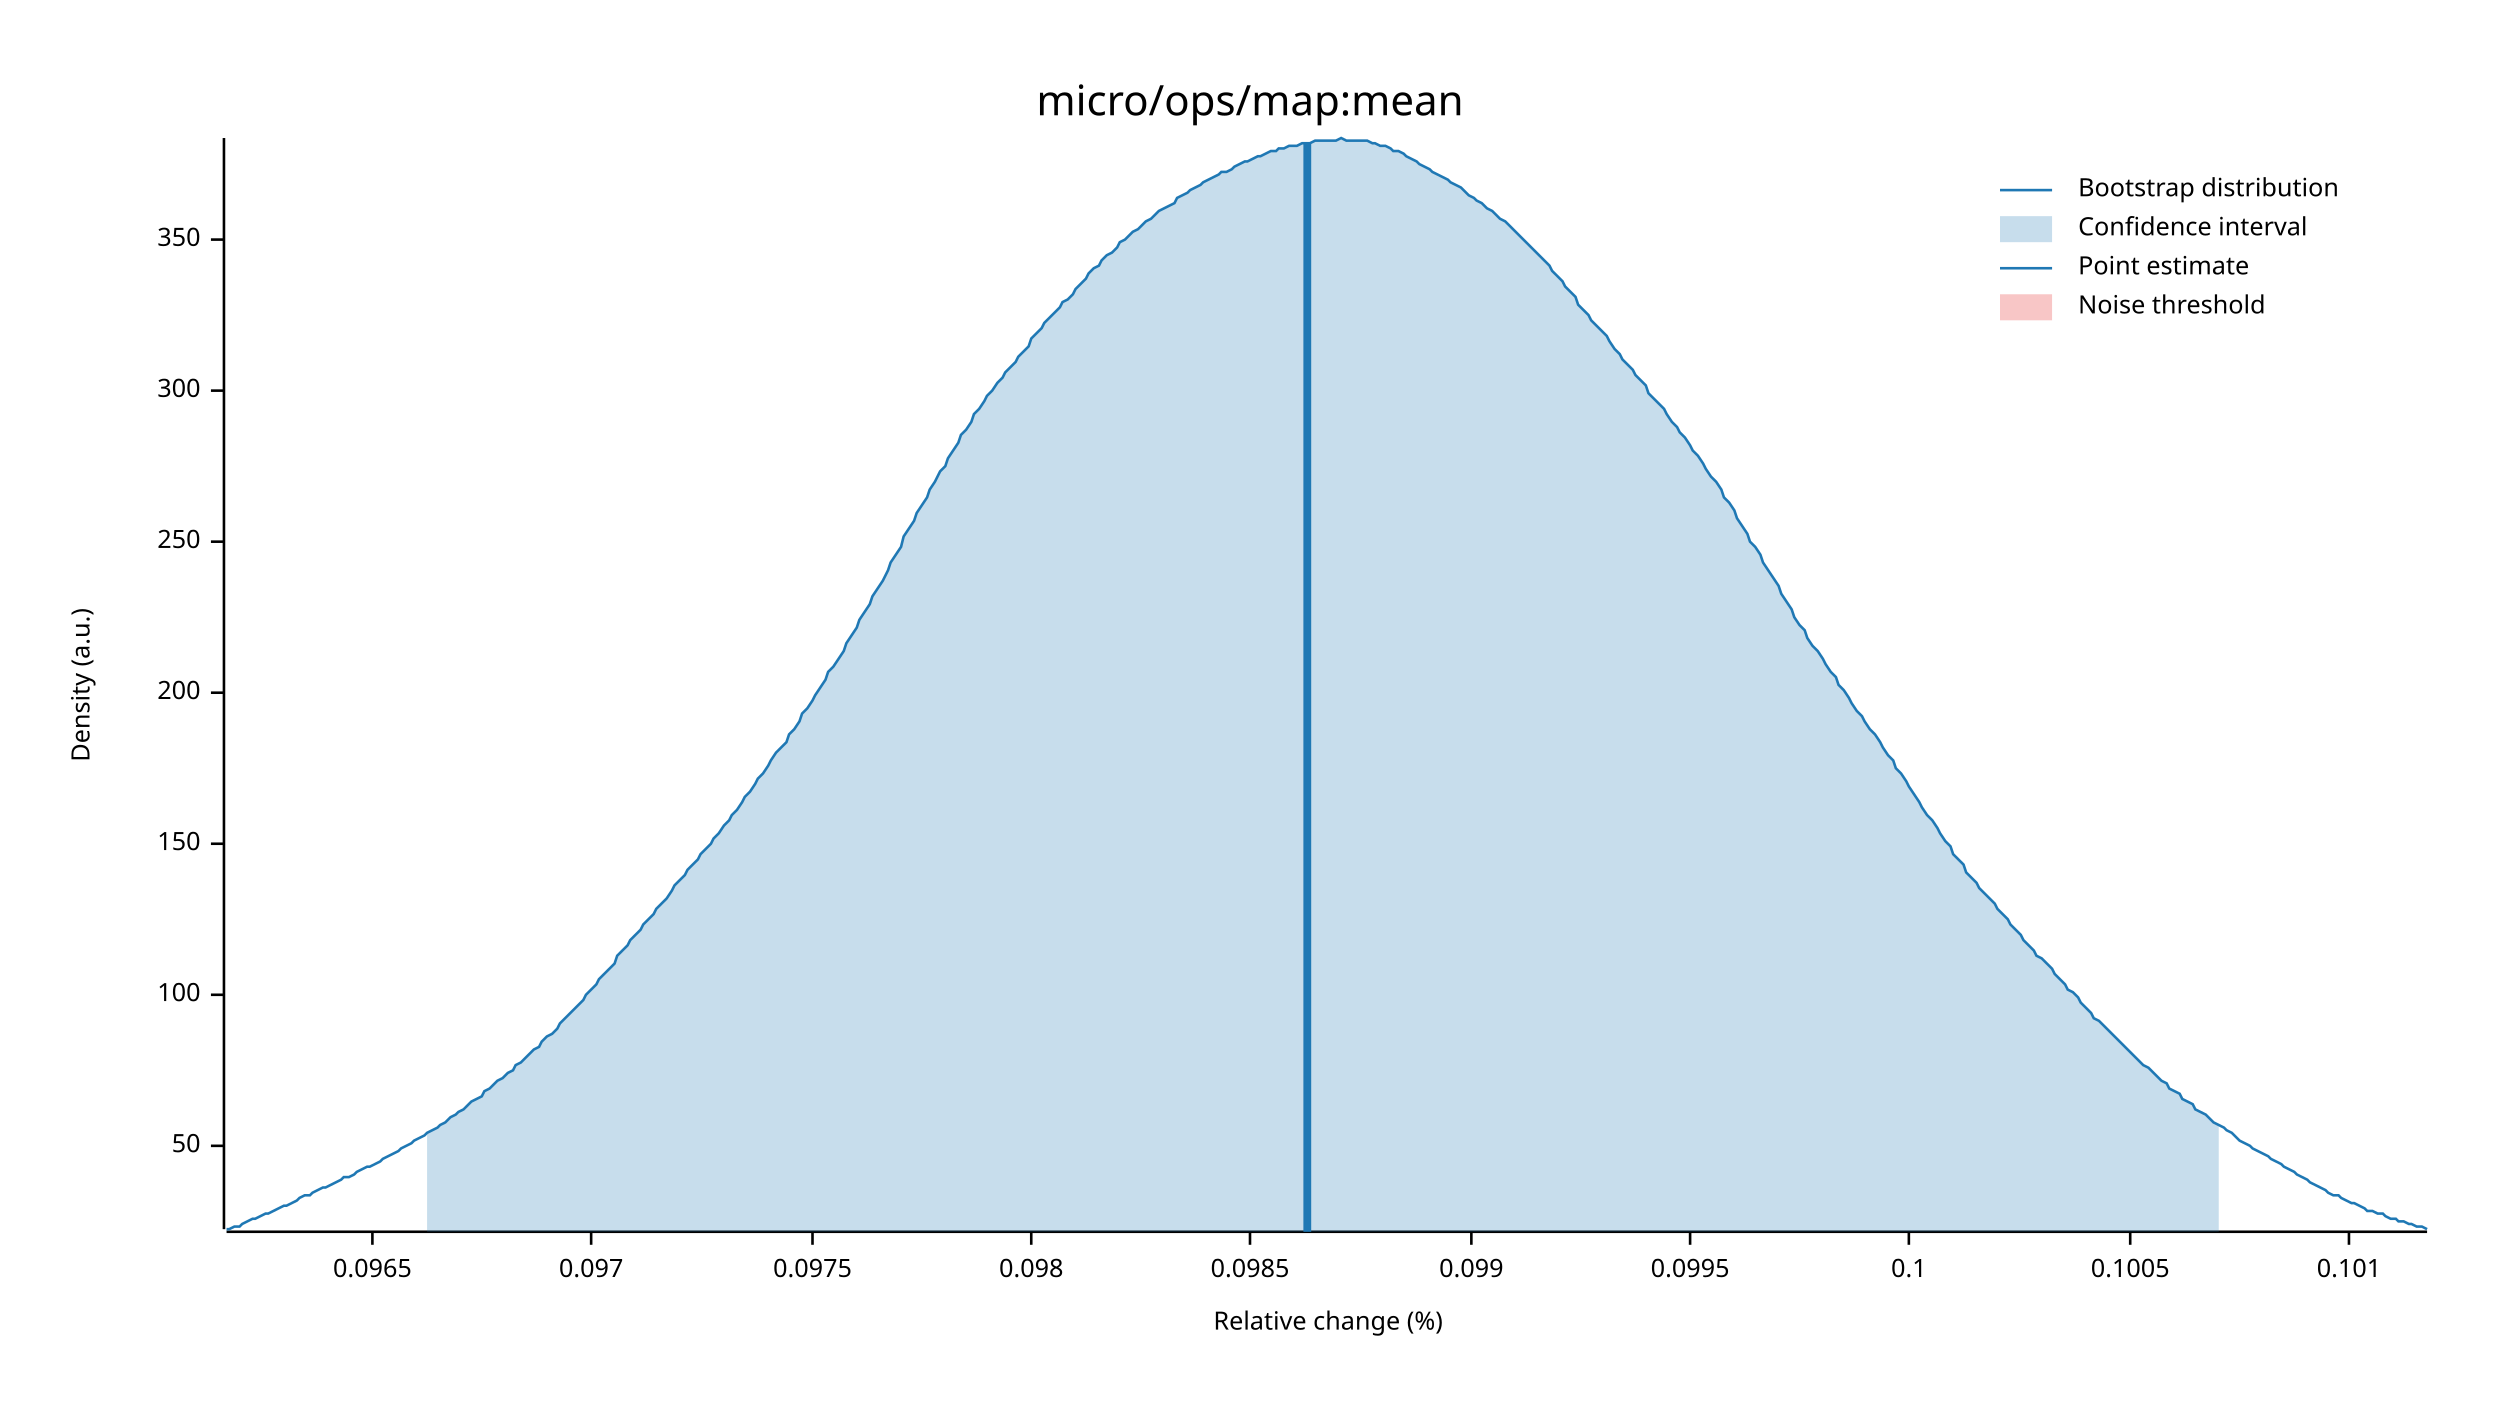
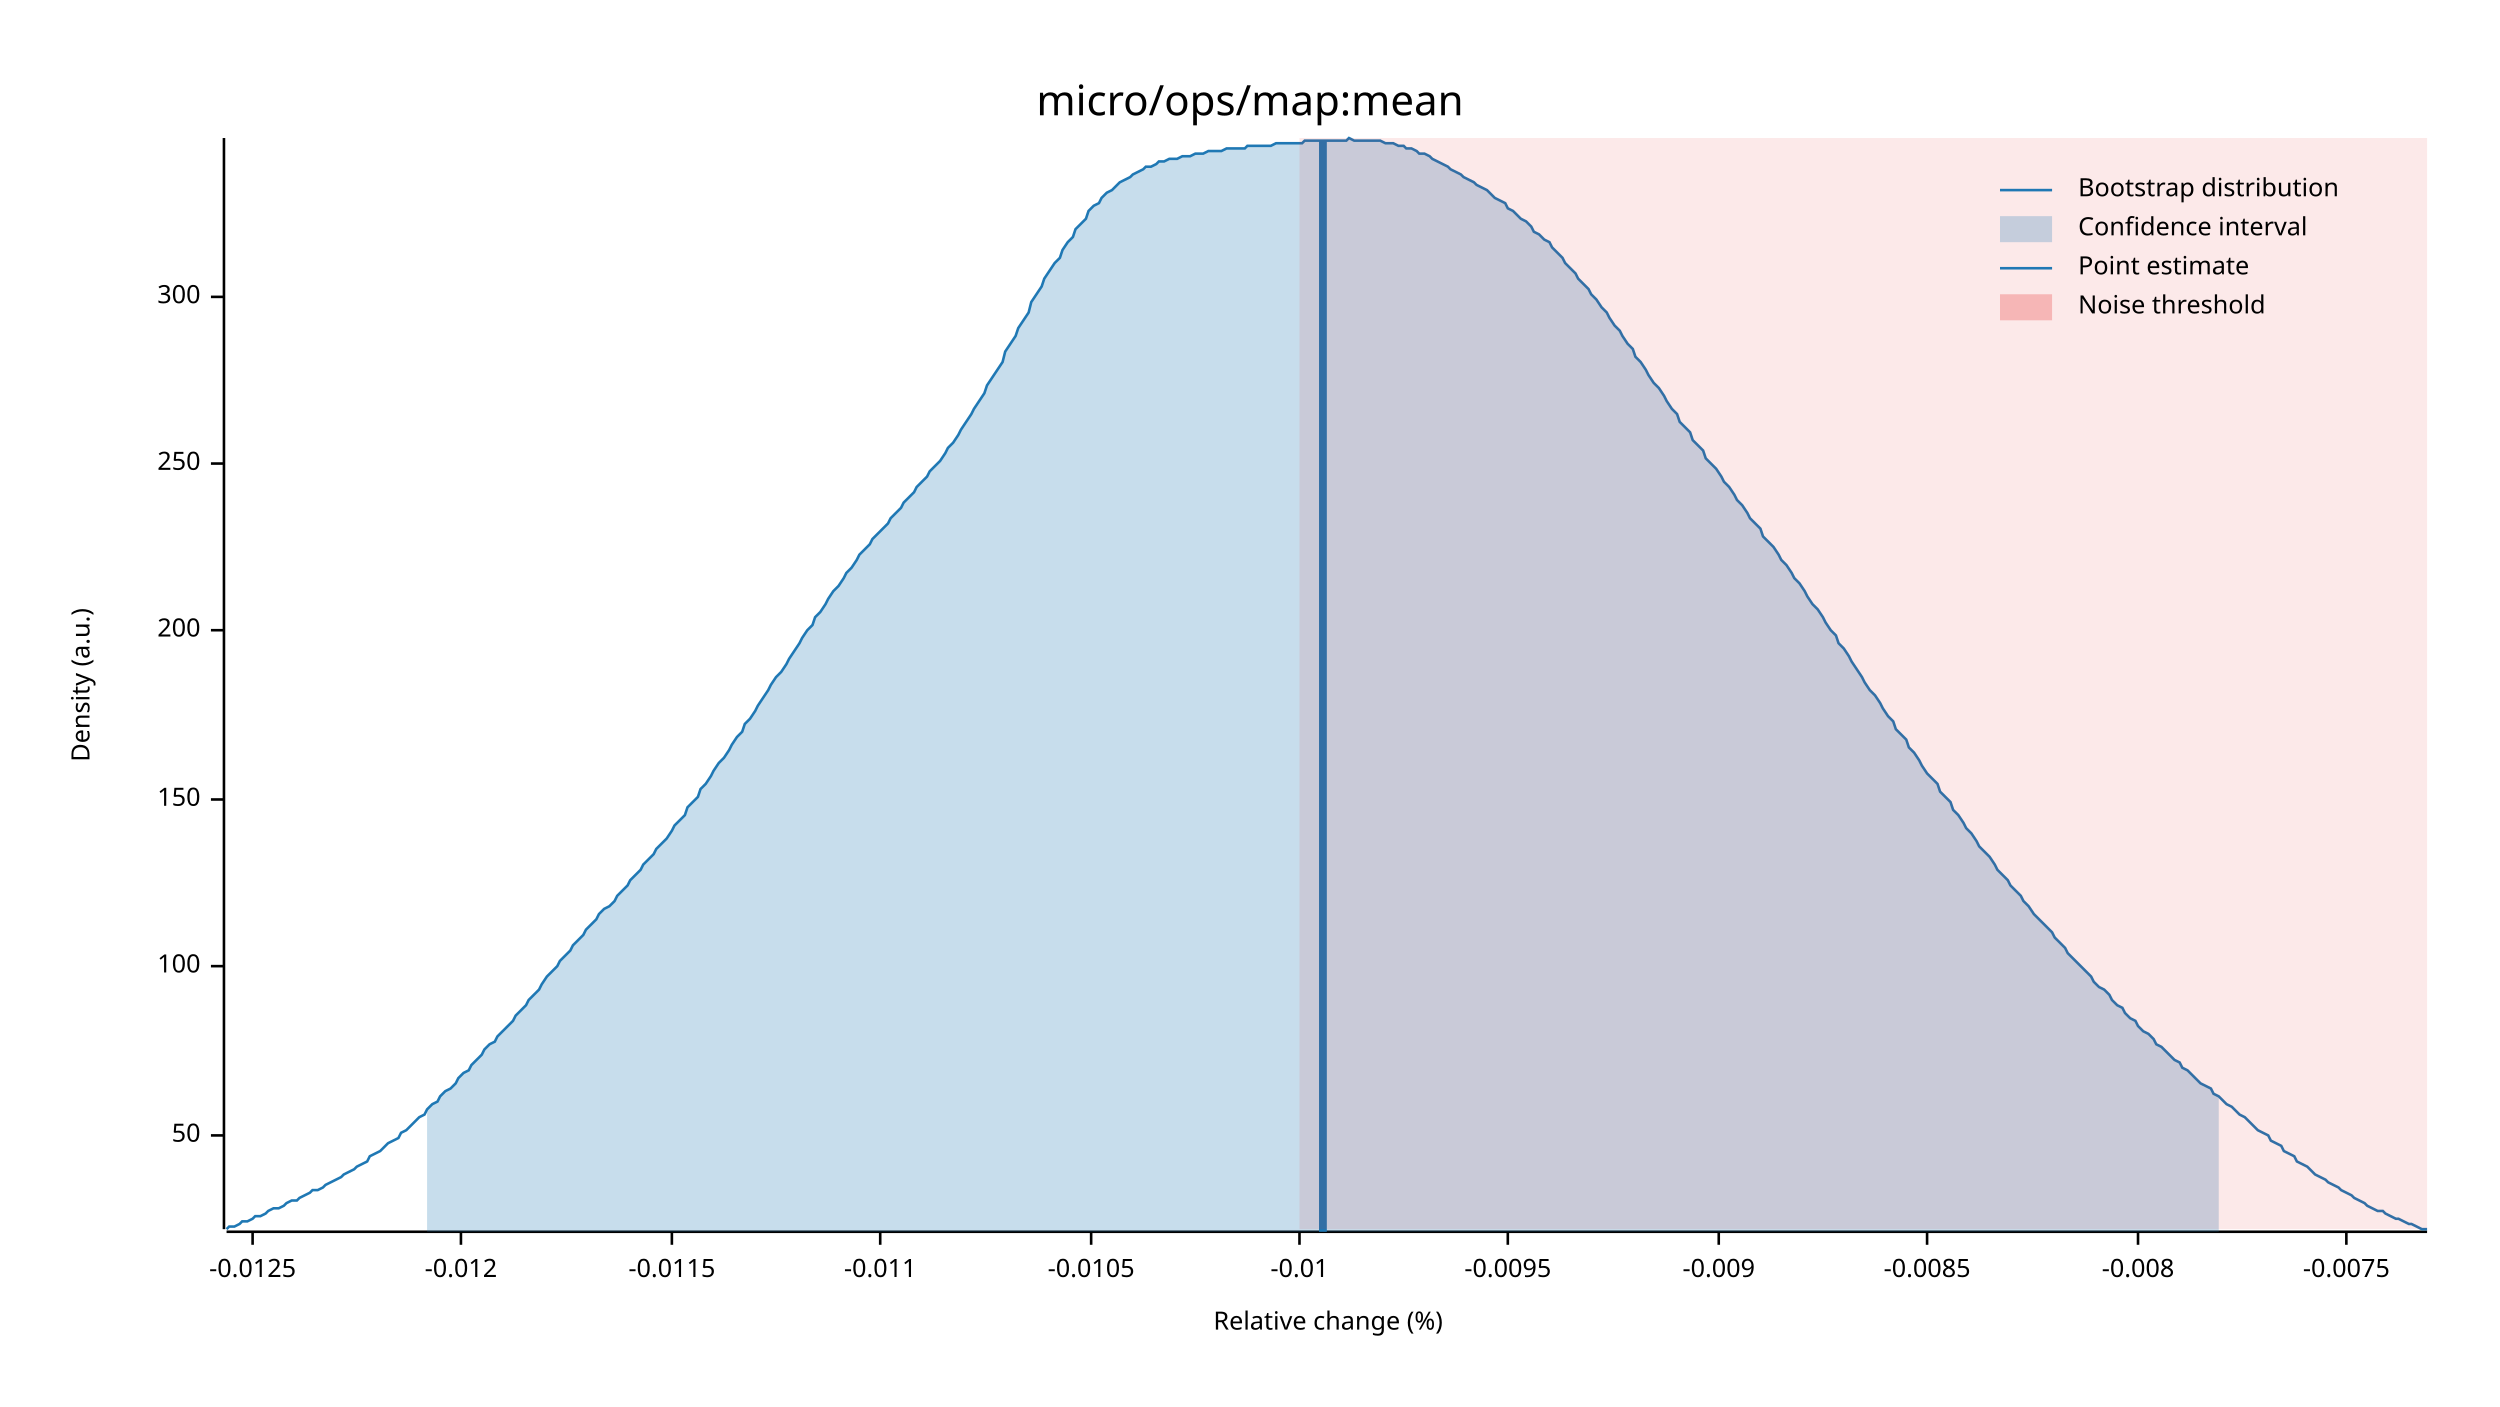
<svg xmlns="http://www.w3.org/2000/svg" width="960" height="540" viewBox="0 0 960 540">
  <text x="480" y="32" dy="0.76em" text-anchor="middle" font-family="sans-serif" font-size="16.129" opacity="1" fill="#000000">
micro/ops/map:mean
</text>
  <text x="27" y="263" dy="0.76em" text-anchor="middle" font-family="sans-serif" font-size="9.677" opacity="1" fill="#000000" transform="rotate(270, 27, 263)">
Density (a.u.)
</text>
  <text x="510" y="513" dy="-0.5ex" text-anchor="middle" font-family="sans-serif" font-size="9.677" opacity="1" fill="#000000">
Relative change (%)
</text>
  <polyline fill="none" opacity="1" stroke="#000000" stroke-width="1" points="86,53 86,472 " />
-   <text x="77" y="440" dy="0.5ex" text-anchor="end" font-family="sans-serif" font-size="9.677" opacity="1" fill="#000000">
+   <text x="77" y="436" dy="0.5ex" text-anchor="end" font-family="sans-serif" font-size="9.677" opacity="1" fill="#000000">
50
</text>
-   <polyline fill="none" opacity="1" stroke="#000000" stroke-width="1" points="81,440 86,440 " />
-   <text x="77" y="382" dy="0.5ex" text-anchor="end" font-family="sans-serif" font-size="9.677" opacity="1" fill="#000000">
+   <polyline fill="none" opacity="1" stroke="#000000" stroke-width="1" points="81,436 86,436 " />
+   <text x="77" y="371" dy="0.5ex" text-anchor="end" font-family="sans-serif" font-size="9.677" opacity="1" fill="#000000">
100
</text>
-   <polyline fill="none" opacity="1" stroke="#000000" stroke-width="1" points="81,382 86,382 " />
-   <text x="77" y="324" dy="0.5ex" text-anchor="end" font-family="sans-serif" font-size="9.677" opacity="1" fill="#000000">
+   <polyline fill="none" opacity="1" stroke="#000000" stroke-width="1" points="81,371 86,371 " />
+   <text x="77" y="307" dy="0.5ex" text-anchor="end" font-family="sans-serif" font-size="9.677" opacity="1" fill="#000000">
150
</text>
-   <polyline fill="none" opacity="1" stroke="#000000" stroke-width="1" points="81,324 86,324 " />
-   <text x="77" y="266" dy="0.5ex" text-anchor="end" font-family="sans-serif" font-size="9.677" opacity="1" fill="#000000">
+   <polyline fill="none" opacity="1" stroke="#000000" stroke-width="1" points="81,307 86,307 " />
+   <text x="77" y="242" dy="0.5ex" text-anchor="end" font-family="sans-serif" font-size="9.677" opacity="1" fill="#000000">
200
</text>
-   <polyline fill="none" opacity="1" stroke="#000000" stroke-width="1" points="81,266 86,266 " />
-   <text x="77" y="208" dy="0.5ex" text-anchor="end" font-family="sans-serif" font-size="9.677" opacity="1" fill="#000000">
+   <polyline fill="none" opacity="1" stroke="#000000" stroke-width="1" points="81,242 86,242 " />
+   <text x="77" y="178" dy="0.5ex" text-anchor="end" font-family="sans-serif" font-size="9.677" opacity="1" fill="#000000">
250
</text>
-   <polyline fill="none" opacity="1" stroke="#000000" stroke-width="1" points="81,208 86,208 " />
-   <text x="77" y="150" dy="0.5ex" text-anchor="end" font-family="sans-serif" font-size="9.677" opacity="1" fill="#000000">
+   <polyline fill="none" opacity="1" stroke="#000000" stroke-width="1" points="81,178 86,178 " />
+   <text x="77" y="114" dy="0.5ex" text-anchor="end" font-family="sans-serif" font-size="9.677" opacity="1" fill="#000000">
300
</text>
-   <polyline fill="none" opacity="1" stroke="#000000" stroke-width="1" points="81,150 86,150 " />
-   <text x="77" y="92" dy="0.5ex" text-anchor="end" font-family="sans-serif" font-size="9.677" opacity="1" fill="#000000">
- 350
+   <polyline fill="none" opacity="1" stroke="#000000" stroke-width="1" points="81,114 86,114 " />
+   <polyline fill="none" opacity="1" stroke="#000000" stroke-width="1" points="87,473 932,473 " />
+   <text x="97" y="483" dy="0.76em" text-anchor="middle" font-family="sans-serif" font-size="9.677" opacity="1" fill="#000000">
+ -0.0125
</text>
-   <polyline fill="none" opacity="1" stroke="#000000" stroke-width="1" points="81,92 86,92 " />
-   <polyline fill="none" opacity="1" stroke="#000000" stroke-width="1" points="87,473 932,473 " />
-   <text x="143" y="483" dy="0.76em" text-anchor="middle" font-family="sans-serif" font-size="9.677" opacity="1" fill="#000000">
- 0.0965
+   <polyline fill="none" opacity="1" stroke="#000000" stroke-width="1" points="97,473 97,478 " />
+   <text x="177" y="483" dy="0.76em" text-anchor="middle" font-family="sans-serif" font-size="9.677" opacity="1" fill="#000000">
+ -0.012
</text>
-   <polyline fill="none" opacity="1" stroke="#000000" stroke-width="1" points="143,473 143,478 " />
-   <text x="227" y="483" dy="0.76em" text-anchor="middle" font-family="sans-serif" font-size="9.677" opacity="1" fill="#000000">
- 0.097
+   <polyline fill="none" opacity="1" stroke="#000000" stroke-width="1" points="177,473 177,478 " />
+   <text x="258" y="483" dy="0.76em" text-anchor="middle" font-family="sans-serif" font-size="9.677" opacity="1" fill="#000000">
+ -0.0115
</text>
-   <polyline fill="none" opacity="1" stroke="#000000" stroke-width="1" points="227,473 227,478 " />
-   <text x="312" y="483" dy="0.76em" text-anchor="middle" font-family="sans-serif" font-size="9.677" opacity="1" fill="#000000">
- 0.0975
+   <polyline fill="none" opacity="1" stroke="#000000" stroke-width="1" points="258,473 258,478 " />
+   <text x="338" y="483" dy="0.76em" text-anchor="middle" font-family="sans-serif" font-size="9.677" opacity="1" fill="#000000">
+ -0.011
</text>
-   <polyline fill="none" opacity="1" stroke="#000000" stroke-width="1" points="312,473 312,478 " />
-   <text x="396" y="483" dy="0.76em" text-anchor="middle" font-family="sans-serif" font-size="9.677" opacity="1" fill="#000000">
- 0.098
+   <polyline fill="none" opacity="1" stroke="#000000" stroke-width="1" points="338,473 338,478 " />
+   <text x="419" y="483" dy="0.76em" text-anchor="middle" font-family="sans-serif" font-size="9.677" opacity="1" fill="#000000">
+ -0.0105
</text>
-   <polyline fill="none" opacity="1" stroke="#000000" stroke-width="1" points="396,473 396,478 " />
-   <text x="480" y="483" dy="0.76em" text-anchor="middle" font-family="sans-serif" font-size="9.677" opacity="1" fill="#000000">
- 0.0985
+   <polyline fill="none" opacity="1" stroke="#000000" stroke-width="1" points="419,473 419,478 " />
+   <text x="499" y="483" dy="0.76em" text-anchor="middle" font-family="sans-serif" font-size="9.677" opacity="1" fill="#000000">
+ -0.01
</text>
-   <polyline fill="none" opacity="1" stroke="#000000" stroke-width="1" points="480,473 480,478 " />
-   <text x="565" y="483" dy="0.76em" text-anchor="middle" font-family="sans-serif" font-size="9.677" opacity="1" fill="#000000">
- 0.099
+   <polyline fill="none" opacity="1" stroke="#000000" stroke-width="1" points="499,473 499,478 " />
+   <text x="579" y="483" dy="0.76em" text-anchor="middle" font-family="sans-serif" font-size="9.677" opacity="1" fill="#000000">
+ -0.0095
</text>
-   <polyline fill="none" opacity="1" stroke="#000000" stroke-width="1" points="565,473 565,478 " />
-   <text x="649" y="483" dy="0.76em" text-anchor="middle" font-family="sans-serif" font-size="9.677" opacity="1" fill="#000000">
- 0.0995
+   <polyline fill="none" opacity="1" stroke="#000000" stroke-width="1" points="579,473 579,478 " />
+   <text x="660" y="483" dy="0.76em" text-anchor="middle" font-family="sans-serif" font-size="9.677" opacity="1" fill="#000000">
+ -0.009
</text>
-   <polyline fill="none" opacity="1" stroke="#000000" stroke-width="1" points="649,473 649,478 " />
-   <text x="733" y="483" dy="0.76em" text-anchor="middle" font-family="sans-serif" font-size="9.677" opacity="1" fill="#000000">
- 0.1
+   <polyline fill="none" opacity="1" stroke="#000000" stroke-width="1" points="660,473 660,478 " />
+   <text x="740" y="483" dy="0.76em" text-anchor="middle" font-family="sans-serif" font-size="9.677" opacity="1" fill="#000000">
+ -0.0085
</text>
-   <polyline fill="none" opacity="1" stroke="#000000" stroke-width="1" points="733,473 733,478 " />
-   <text x="818" y="483" dy="0.76em" text-anchor="middle" font-family="sans-serif" font-size="9.677" opacity="1" fill="#000000">
- 0.1005
+   <polyline fill="none" opacity="1" stroke="#000000" stroke-width="1" points="740,473 740,478 " />
+   <text x="821" y="483" dy="0.76em" text-anchor="middle" font-family="sans-serif" font-size="9.677" opacity="1" fill="#000000">
+ -0.008
</text>
-   <polyline fill="none" opacity="1" stroke="#000000" stroke-width="1" points="818,473 818,478 " />
-   <text x="902" y="483" dy="0.76em" text-anchor="middle" font-family="sans-serif" font-size="9.677" opacity="1" fill="#000000">
- 0.101
+   <polyline fill="none" opacity="1" stroke="#000000" stroke-width="1" points="821,473 821,478 " />
+   <text x="901" y="483" dy="0.76em" text-anchor="middle" font-family="sans-serif" font-size="9.677" opacity="1" fill="#000000">
+ -0.0075
</text>
-   <polyline fill="none" opacity="1" stroke="#000000" stroke-width="1" points="902,473 902,478 " />
-   <polyline fill="none" opacity="1" stroke="#1F78B4" stroke-width="1" points="87,472 88,472 90,471 92,471 93,470 95,469 97,468 98,468 100,467 102,466 103,466 105,465 107,464 109,463 110,463 112,462 114,461 115,460 117,459 119,459 120,458 122,457 124,456 125,456 127,455 129,454 131,453 132,452 134,452 136,451 137,450 139,449 141,448 142,448 144,447 146,446 147,445 149,444 151,443 153,442 154,441 156,440 158,439 159,438 161,437 163,436 164,435 166,434 168,433 169,432 171,431 173,429 175,428 176,427 178,426 180,424 181,423 183,422 185,421 186,419 188,418 190,416 191,415 193,414 195,412 197,411 198,409 200,408 202,406 203,405 205,403 207,402 208,400 210,398 212,397 214,395 215,393 217,391 219,389 220,388 222,386 224,384 225,382 227,380 229,378 230,376 232,374 234,372 236,370 237,367 239,365 241,363 242,361 244,359 246,357 247,355 249,353 251,351 252,349 254,347 256,345 258,342 259,340 261,338 263,336 264,334 266,332 268,330 269,328 271,326 273,324 274,322 276,320 278,317 280,315 281,313 283,311 285,308 286,306 288,304 290,301 291,299 293,297 295,294 296,292 298,289 300,287 302,285 303,282 305,280 307,277 308,274 310,272 312,269 313,267 315,264 317,261 318,258 320,256 322,253 324,250 325,247 327,244 329,241 330,238 332,235 334,232 335,229 337,226 339,223 341,219 342,216 344,213 346,210 347,206 349,203 351,200 352,197 354,194 356,191 357,188 359,185 361,181 363,179 364,176 366,173 368,170 369,167 371,165 373,162 374,159 376,157 378,154 379,152 381,150 383,147 385,145 386,143 388,141 390,139 391,137 393,135 395,133 396,130 398,128 400,126 401,124 403,122 405,120 407,118 408,116 410,115 412,113 413,111 415,109 417,107 418,105 420,103 422,102 423,100 425,98 427,97 429,95 430,93 432,92 434,90 435,89 437,88 439,86 440,85 442,84 444,82 445,81 447,80 449,79 451,78 452,76 454,75 456,74 457,73 459,72 461,71 462,70 464,69 466,68 468,67 469,66 471,66 473,65 474,64 476,63 478,62 479,62 481,61 483,60 484,60 486,59 488,58 490,58 491,57 493,57 495,56 496,56 498,56 500,55 501,55 503,55 505,54 506,54 508,54 510,54 512,54 513,54 515,53 517,54 518,54 520,54 522,54 523,54 525,54 527,55 528,55 530,56 532,56 534,57 535,58 537,58 539,59 540,60 542,61 544,62 545,63 547,64 549,65 550,66 552,67 554,68 556,69 557,70 559,71 561,72 562,73 564,75 566,76 567,77 569,78 571,80 573,81 574,82 576,84 578,85 579,86 581,88 583,90 584,91 586,93 588,95 589,96 591,98 593,100 595,102 596,104 598,106 600,108 601,110 603,112 605,114 606,117 608,119 610,121 611,123 613,125 615,127 617,129 618,131 620,134 622,136 623,138 625,140 627,142 628,144 630,146 632,148 633,151 635,153 637,155 639,157 640,159 642,162 644,164 645,166 647,168 649,171 650,173 652,175 654,178 655,180 657,183 659,185 661,188 662,191 664,193 666,196 667,199 669,202 671,205 672,208 674,210 676,213 677,216 679,219 681,222 683,225 684,228 686,231 688,234 689,237 691,240 693,242 694,245 696,248 698,250 700,253 701,255 703,258 705,260 706,263 708,265 710,268 711,270 713,273 715,275 716,277 718,280 720,282 722,285 723,287 725,290 727,292 728,295 730,297 732,300 733,302 735,305 737,308 738,310 740,313 742,315 744,318 745,320 747,323 749,325 750,328 752,330 754,332 755,335 757,337 759,339 760,341 762,343 764,345 766,347 767,349 769,351 771,353 772,355 774,357 776,359 777,361 779,363 781,365 782,367 784,368 786,370 788,372 789,374 791,376 793,378 794,380 796,381 798,383 799,385 801,387 803,389 804,391 806,392 808,394 810,396 811,397 813,399 815,401 816,402 818,404 820,406 821,407 823,409 825,410 827,412 828,413 830,415 832,416 833,418 835,419 837,420 838,422 840,423 842,424 843,426 845,427 847,428 849,430 850,431 852,432 854,433 855,434 857,435 859,437 860,438 862,439 864,440 865,441 867,442 869,443 871,444 872,445 874,446 876,447 877,448 879,449 881,450 882,451 884,452 886,453 887,454 889,455 891,456 893,457 894,458 896,459 898,459 899,460 901,461 903,462 904,462 906,463 908,464 909,465 911,465 913,466 915,466 916,467 918,468 920,468 921,469 923,469 925,470 926,470 928,471 930,471 932,472 " />
-   <polygon opacity="0.25" fill="#1F78B4" points="164,435 166,434 168,433 169,432 171,431 173,429 175,428 176,427 178,426 180,424 181,423 183,422 185,421 186,419 188,418 190,416 191,415 193,414 195,412 197,411 198,409 200,408 202,406 203,405 205,403 207,402 208,400 210,398 212,397 214,395 215,393 217,391 219,389 220,388 222,386 224,384 225,382 227,380 229,378 230,376 232,374 234,372 236,370 237,367 239,365 241,363 242,361 244,359 246,357 247,355 249,353 251,351 252,349 254,347 256,345 258,342 259,340 261,338 263,336 264,334 266,332 268,330 269,328 271,326 273,324 274,322 276,320 278,317 280,315 281,313 283,311 285,308 286,306 288,304 290,301 291,299 293,297 295,294 296,292 298,289 300,287 302,285 303,282 305,280 307,277 308,274 310,272 312,269 313,267 315,264 317,261 318,258 320,256 322,253 324,250 325,247 327,244 329,241 330,238 332,235 334,232 335,229 337,226 339,223 341,219 342,216 344,213 346,210 347,206 349,203 351,200 352,197 354,194 356,191 357,188 359,185 361,181 363,179 364,176 366,173 368,170 369,167 371,165 373,162 374,159 376,157 378,154 379,152 381,150 383,147 385,145 386,143 388,141 390,139 391,137 393,135 395,133 396,130 398,128 400,126 401,124 403,122 405,120 407,118 408,116 410,115 412,113 413,111 415,109 417,107 418,105 420,103 422,102 423,100 425,98 427,97 429,95 430,93 432,92 434,90 435,89 437,88 439,86 440,85 442,84 444,82 445,81 447,80 449,79 451,78 452,76 454,75 456,74 457,73 459,72 461,71 462,70 464,69 466,68 468,67 469,66 471,66 473,65 474,64 476,63 478,62 479,62 481,61 483,60 484,60 486,59 488,58 490,58 491,57 493,57 495,56 496,56 498,56 500,55 501,55 503,55 505,54 506,54 508,54 510,54 512,54 513,54 515,53 517,54 518,54 520,54 522,54 523,54 525,54 527,55 528,55 530,56 532,56 534,57 535,58 537,58 539,59 540,60 542,61 544,62 545,63 547,64 549,65 550,66 552,67 554,68 556,69 557,70 559,71 561,72 562,73 564,75 566,76 567,77 569,78 571,80 573,81 574,82 576,84 578,85 579,86 581,88 583,90 584,91 586,93 588,95 589,96 591,98 593,100 595,102 596,104 598,106 600,108 601,110 603,112 605,114 606,117 608,119 610,121 611,123 613,125 615,127 617,129 618,131 620,134 622,136 623,138 625,140 627,142 628,144 630,146 632,148 633,151 635,153 637,155 639,157 640,159 642,162 644,164 645,166 647,168 649,171 650,173 652,175 654,178 655,180 657,183 659,185 661,188 662,191 664,193 666,196 667,199 669,202 671,205 672,208 674,210 676,213 677,216 679,219 681,222 683,225 684,228 686,231 688,234 689,237 691,240 693,242 694,245 696,248 698,250 700,253 701,255 703,258 705,260 706,263 708,265 710,268 711,270 713,273 715,275 716,277 718,280 720,282 722,285 723,287 725,290 727,292 728,295 730,297 732,300 733,302 735,305 737,308 738,310 740,313 742,315 744,318 745,320 747,323 749,325 750,328 752,330 754,332 755,335 757,337 759,339 760,341 762,343 764,345 766,347 767,349 769,351 771,353 772,355 774,357 776,359 777,361 779,363 781,365 782,367 784,368 786,370 788,372 789,374 791,376 793,378 794,380 796,381 798,383 799,385 801,387 803,389 804,391 806,392 808,394 810,396 811,397 813,399 815,401 816,402 818,404 820,406 821,407 823,409 825,410 827,412 828,413 830,415 832,416 833,418 835,419 837,420 838,422 840,423 842,424 843,426 845,427 847,428 849,430 850,431 852,432 852,473 164,473 " />
-   <polyline fill="none" opacity="1" stroke="#1F78B4" stroke-width="3" points="502,473 502,55 " />
-   <rect x="509" y="53" width="0" height="419" opacity="0.1" fill="#E31A1C" stroke="none" />
+   <polyline fill="none" opacity="1" stroke="#000000" stroke-width="1" points="901,473 901,478 " />
+   <polyline fill="none" opacity="1" stroke="#1F78B4" stroke-width="1" points="87,472 88,471 90,471 92,470 93,469 95,469 97,468 98,467 100,467 102,466 103,465 105,464 107,464 109,463 110,462 112,461 114,461 115,460 117,459 119,458 120,457 122,457 124,456 125,455 127,454 129,453 131,452 132,451 134,450 136,449 137,448 139,447 141,446 142,444 144,443 146,442 147,441 149,439 151,438 153,437 154,435 156,434 158,432 159,431 161,429 163,428 164,426 166,424 168,423 169,421 171,419 173,418 175,416 176,414 178,412 180,411 181,409 183,407 185,405 186,403 188,401 190,400 191,398 193,396 195,394 197,392 198,390 200,388 202,386 203,384 205,382 207,380 208,378 210,375 212,373 214,371 215,369 217,367 219,365 220,363 222,361 224,359 225,357 227,355 229,353 230,351 232,349 234,348 236,346 237,344 239,342 241,340 242,338 244,336 246,334 247,332 249,330 251,328 252,326 254,324 256,322 258,319 259,317 261,315 263,313 264,310 266,308 268,306 269,303 271,301 273,298 274,296 276,293 278,291 280,288 281,286 283,283 285,281 286,278 288,276 290,273 291,271 293,268 295,265 296,263 298,260 300,258 302,255 303,253 305,250 307,247 308,245 310,242 312,240 313,237 315,235 317,232 318,230 320,227 322,225 324,222 325,220 327,218 329,215 330,213 332,211 334,209 335,207 337,205 339,203 341,201 342,199 344,197 346,195 347,193 349,191 351,189 352,187 354,185 356,183 357,181 359,179 361,177 363,174 364,172 366,170 368,167 369,165 371,162 373,159 374,157 376,154 378,151 379,148 381,145 383,142 385,139 386,135 388,132 390,129 391,126 393,123 395,120 396,116 398,113 400,110 401,107 403,104 405,101 407,99 408,96 410,93 412,91 413,88 415,86 417,84 418,81 420,79 422,78 423,76 425,74 427,73 429,71 430,70 432,69 434,68 435,67 437,66 439,65 440,64 442,64 444,63 445,62 447,62 449,61 451,61 452,61 454,60 456,60 457,60 459,59 461,59 462,59 464,58 466,58 468,58 469,58 471,57 473,57 474,57 476,57 478,57 479,56 481,56 483,56 484,56 486,56 488,56 490,55 491,55 493,55 495,55 496,55 498,55 500,55 501,54 503,54 505,54 506,54 508,54 510,54 512,54 513,54 515,54 517,54 518,53 520,54 522,54 523,54 525,54 527,54 528,54 530,54 532,55 534,55 535,55 537,56 539,56 540,57 542,57 544,58 545,59 547,59 549,60 550,61 552,62 554,63 556,64 557,65 559,66 561,67 562,68 564,69 566,70 567,71 569,72 571,73 573,75 574,76 576,77 578,78 579,80 581,81 583,83 584,84 586,85 588,87 589,89 591,90 593,92 595,93 596,95 598,97 600,99 601,101 603,103 605,105 606,107 608,109 610,111 611,113 613,115 615,118 617,120 618,122 620,125 622,127 623,129 625,132 627,134 628,137 630,139 632,142 633,144 635,147 637,149 639,152 640,154 642,157 644,159 645,162 647,164 649,166 650,169 652,171 654,173 655,176 657,178 659,180 661,183 662,185 664,187 666,190 667,192 669,194 671,197 672,199 674,201 676,203 677,206 679,208 681,210 683,213 684,215 686,217 688,220 689,222 691,224 693,227 694,229 696,232 698,234 700,237 701,239 703,242 705,244 706,247 708,249 710,252 711,254 713,257 715,260 716,262 718,265 720,267 722,270 723,272 725,275 727,277 728,280 730,282 732,284 733,287 735,289 737,292 738,294 740,297 742,299 744,301 745,304 747,306 749,308 750,311 752,313 754,316 755,318 757,320 759,323 760,325 762,327 764,329 766,332 767,334 769,336 771,338 772,340 774,342 776,344 777,346 779,348 781,351 782,352 784,354 786,356 788,358 789,360 791,362 793,364 794,366 796,368 798,370 799,371 801,373 803,375 804,377 806,379 808,380 810,382 811,384 813,386 815,387 816,389 818,391 820,392 821,394 823,396 825,397 827,399 828,401 830,402 832,404 833,405 835,407 837,408 838,410 840,411 842,413 843,414 845,416 847,417 849,418 850,420 852,421 854,423 855,424 857,425 859,427 860,428 862,429 864,431 865,432 867,434 869,435 871,436 872,438 874,439 876,440 877,442 879,443 881,444 882,446 884,447 886,448 887,449 889,451 891,452 893,453 894,454 896,455 898,456 899,457 901,458 903,459 904,460 906,461 908,462 909,463 911,464 913,465 915,465 916,466 918,467 920,468 921,468 923,469 925,470 926,470 928,471 930,472 932,472 " />
+   <polygon opacity="0.25" fill="#1F78B4" points="164,426 166,424 168,423 169,421 171,419 173,418 175,416 176,414 178,412 180,411 181,409 183,407 185,405 186,403 188,401 190,400 191,398 193,396 195,394 197,392 198,390 200,388 202,386 203,384 205,382 207,380 208,378 210,375 212,373 214,371 215,369 217,367 219,365 220,363 222,361 224,359 225,357 227,355 229,353 230,351 232,349 234,348 236,346 237,344 239,342 241,340 242,338 244,336 246,334 247,332 249,330 251,328 252,326 254,324 256,322 258,319 259,317 261,315 263,313 264,310 266,308 268,306 269,303 271,301 273,298 274,296 276,293 278,291 280,288 281,286 283,283 285,281 286,278 288,276 290,273 291,271 293,268 295,265 296,263 298,260 300,258 302,255 303,253 305,250 307,247 308,245 310,242 312,240 313,237 315,235 317,232 318,230 320,227 322,225 324,222 325,220 327,218 329,215 330,213 332,211 334,209 335,207 337,205 339,203 341,201 342,199 344,197 346,195 347,193 349,191 351,189 352,187 354,185 356,183 357,181 359,179 361,177 363,174 364,172 366,170 368,167 369,165 371,162 373,159 374,157 376,154 378,151 379,148 381,145 383,142 385,139 386,135 388,132 390,129 391,126 393,123 395,120 396,116 398,113 400,110 401,107 403,104 405,101 407,99 408,96 410,93 412,91 413,88 415,86 417,84 418,81 420,79 422,78 423,76 425,74 427,73 429,71 430,70 432,69 434,68 435,67 437,66 439,65 440,64 442,64 444,63 445,62 447,62 449,61 451,61 452,61 454,60 456,60 457,60 459,59 461,59 462,59 464,58 466,58 468,58 469,58 471,57 473,57 474,57 476,57 478,57 479,56 481,56 483,56 484,56 486,56 488,56 490,55 491,55 493,55 495,55 496,55 498,55 500,55 501,54 503,54 505,54 506,54 508,54 510,54 512,54 513,54 515,54 517,54 518,53 520,54 522,54 523,54 525,54 527,54 528,54 530,54 532,55 534,55 535,55 537,56 539,56 540,57 542,57 544,58 545,59 547,59 549,60 550,61 552,62 554,63 556,64 557,65 559,66 561,67 562,68 564,69 566,70 567,71 569,72 571,73 573,75 574,76 576,77 578,78 579,80 581,81 583,83 584,84 586,85 588,87 589,89 591,90 593,92 595,93 596,95 598,97 600,99 601,101 603,103 605,105 606,107 608,109 610,111 611,113 613,115 615,118 617,120 618,122 620,125 622,127 623,129 625,132 627,134 628,137 630,139 632,142 633,144 635,147 637,149 639,152 640,154 642,157 644,159 645,162 647,164 649,166 650,169 652,171 654,173 655,176 657,178 659,180 661,183 662,185 664,187 666,190 667,192 669,194 671,197 672,199 674,201 676,203 677,206 679,208 681,210 683,213 684,215 686,217 688,220 689,222 691,224 693,227 694,229 696,232 698,234 700,237 701,239 703,242 705,244 706,247 708,249 710,252 711,254 713,257 715,260 716,262 718,265 720,267 722,270 723,272 725,275 727,277 728,280 730,282 732,284 733,287 735,289 737,292 738,294 740,297 742,299 744,301 745,304 747,306 749,308 750,311 752,313 754,316 755,318 757,320 759,323 760,325 762,327 764,329 766,332 767,334 769,336 771,338 772,340 774,342 776,344 777,346 779,348 781,351 782,352 784,354 786,356 788,358 789,360 791,362 793,364 794,366 796,368 798,370 799,371 801,373 803,375 804,377 806,379 808,380 810,382 811,384 813,386 815,387 816,389 818,391 820,392 821,394 823,396 825,397 827,399 828,401 830,402 832,404 833,405 835,407 837,408 838,410 840,411 842,413 843,414 845,416 847,417 849,418 850,420 852,421 852,473 164,473 " />
+   <polyline fill="none" opacity="1" stroke="#1F78B4" stroke-width="3" points="508,473 508,54 " />
+   <rect x="499" y="53" width="433" height="419" opacity="0.1" fill="#E31A1C" stroke="none" />
  <text x="798" y="68" dy="0.76em" text-anchor="start" font-family="sans-serif" font-size="9.677" opacity="1" fill="#000000">
Bootstrap distribution
</text>
  <text x="798" y="83" dy="0.76em" text-anchor="start" font-family="sans-serif" font-size="9.677" opacity="1" fill="#000000">
Confidence interval
</text>
  <text x="798" y="98" dy="0.76em" text-anchor="start" font-family="sans-serif" font-size="9.677" opacity="1" fill="#000000">
Point estimate
</text>
  <text x="798" y="113" dy="0.76em" text-anchor="start" font-family="sans-serif" font-size="9.677" opacity="1" fill="#000000">
Noise threshold
</text>
  <polyline fill="none" opacity="1" stroke="#1F78B4" stroke-width="1" points="768,73 788,73 " />
  <rect x="768" y="83" width="20" height="10" opacity="0.25" fill="#1F78B4" stroke="none" />
  <polyline fill="none" opacity="1" stroke="#1F78B4" stroke-width="1" points="768,103 788,103 " />
  <rect x="768" y="113" width="20" height="10" opacity="0.25" fill="#E31A1C" stroke="none" />
</svg>
